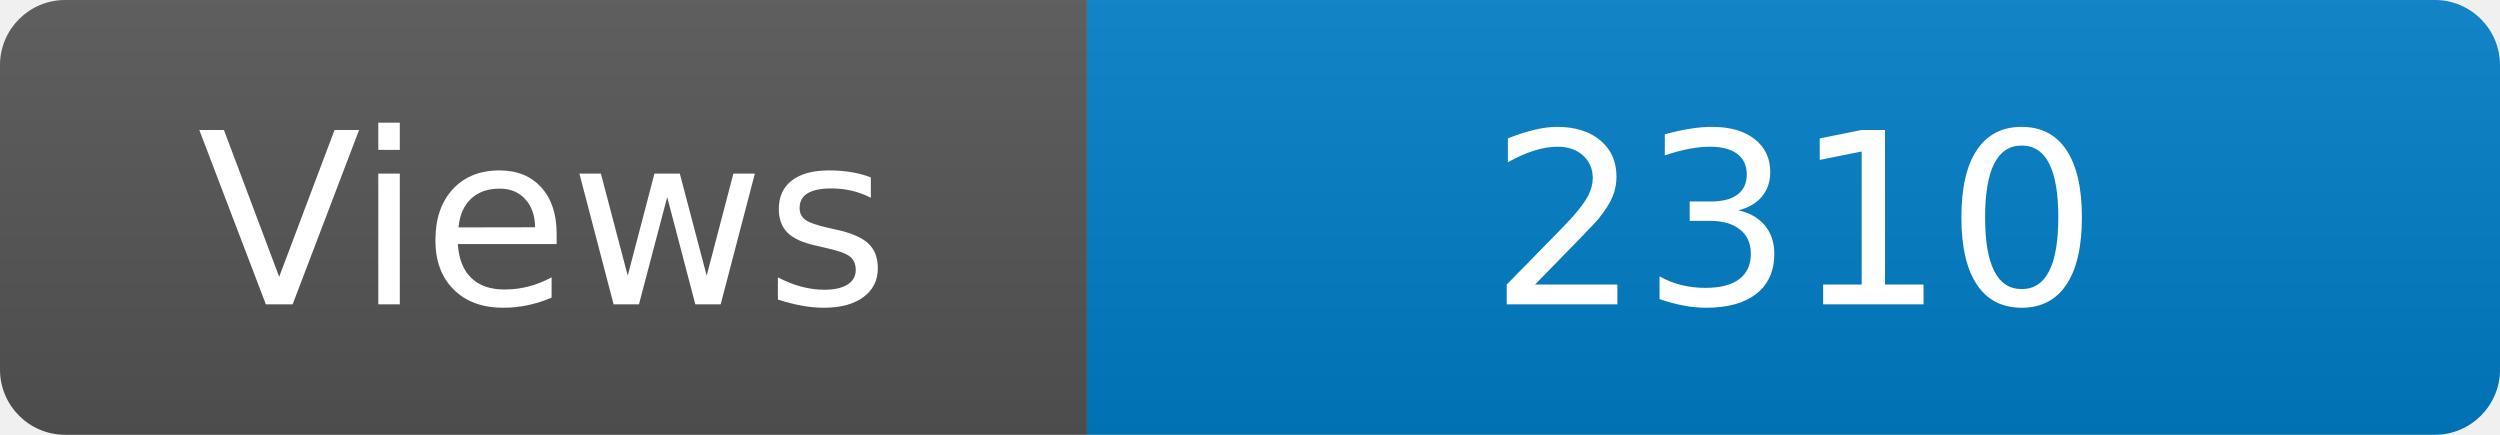
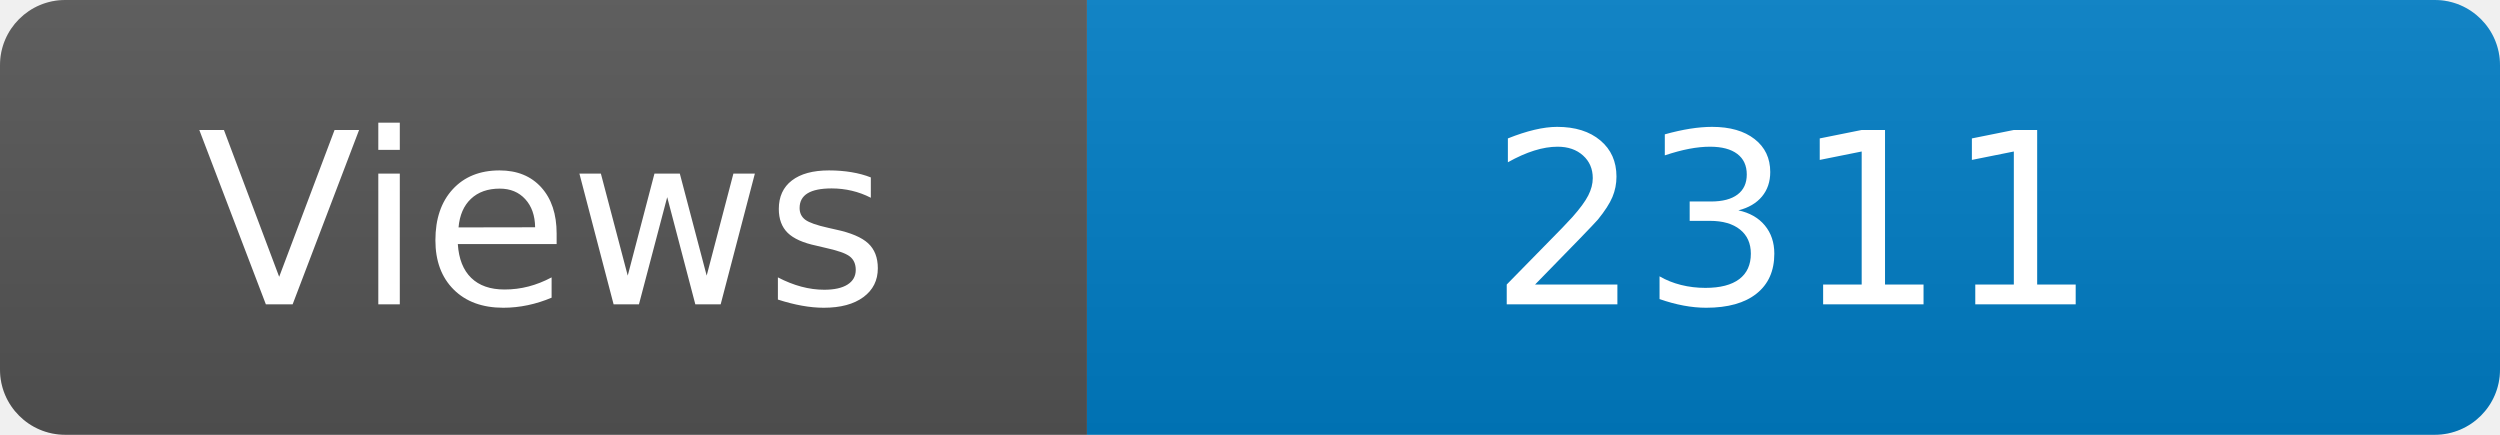
<svg xmlns="http://www.w3.org/2000/svg" width="115" height="20" role="img" aria-label="Maintained?: yes">
  <linearGradient id="s" x2="0" y2="100%">
    <stop offset="0" stop-color="#bbb" stop-opacity=".1" />
    <stop offset="1" stop-opacity=".1" />
  </linearGradient>
  <clipPath id="r">
    <rect width="115" height="20" rx="3" fill="#fff" />
  </clipPath>
  <g clip-path="url(#r)">
    <rect width="50" height="20" fill="#555" />
    <rect x="50" width="160" height="20" fill="#007ec6" />
    <rect width="115" height="20" fill="url(#s)" />
  </g>
  <g fill="#fff" text-anchor="middle" font-family="Verdana,Geneva,DejaVu Sans,sans-serif" font-size="110">
    <text x="250" y="140" transform="scale(.1)" fill="#fff">Views</text>
-     <text x="825" y="140" transform="scale(.1)" fill="#fff">2310</text>
+     <text x="825" y="140" transform="scale(.1)" fill="#fff">2311</text>
  </g>
</svg>
